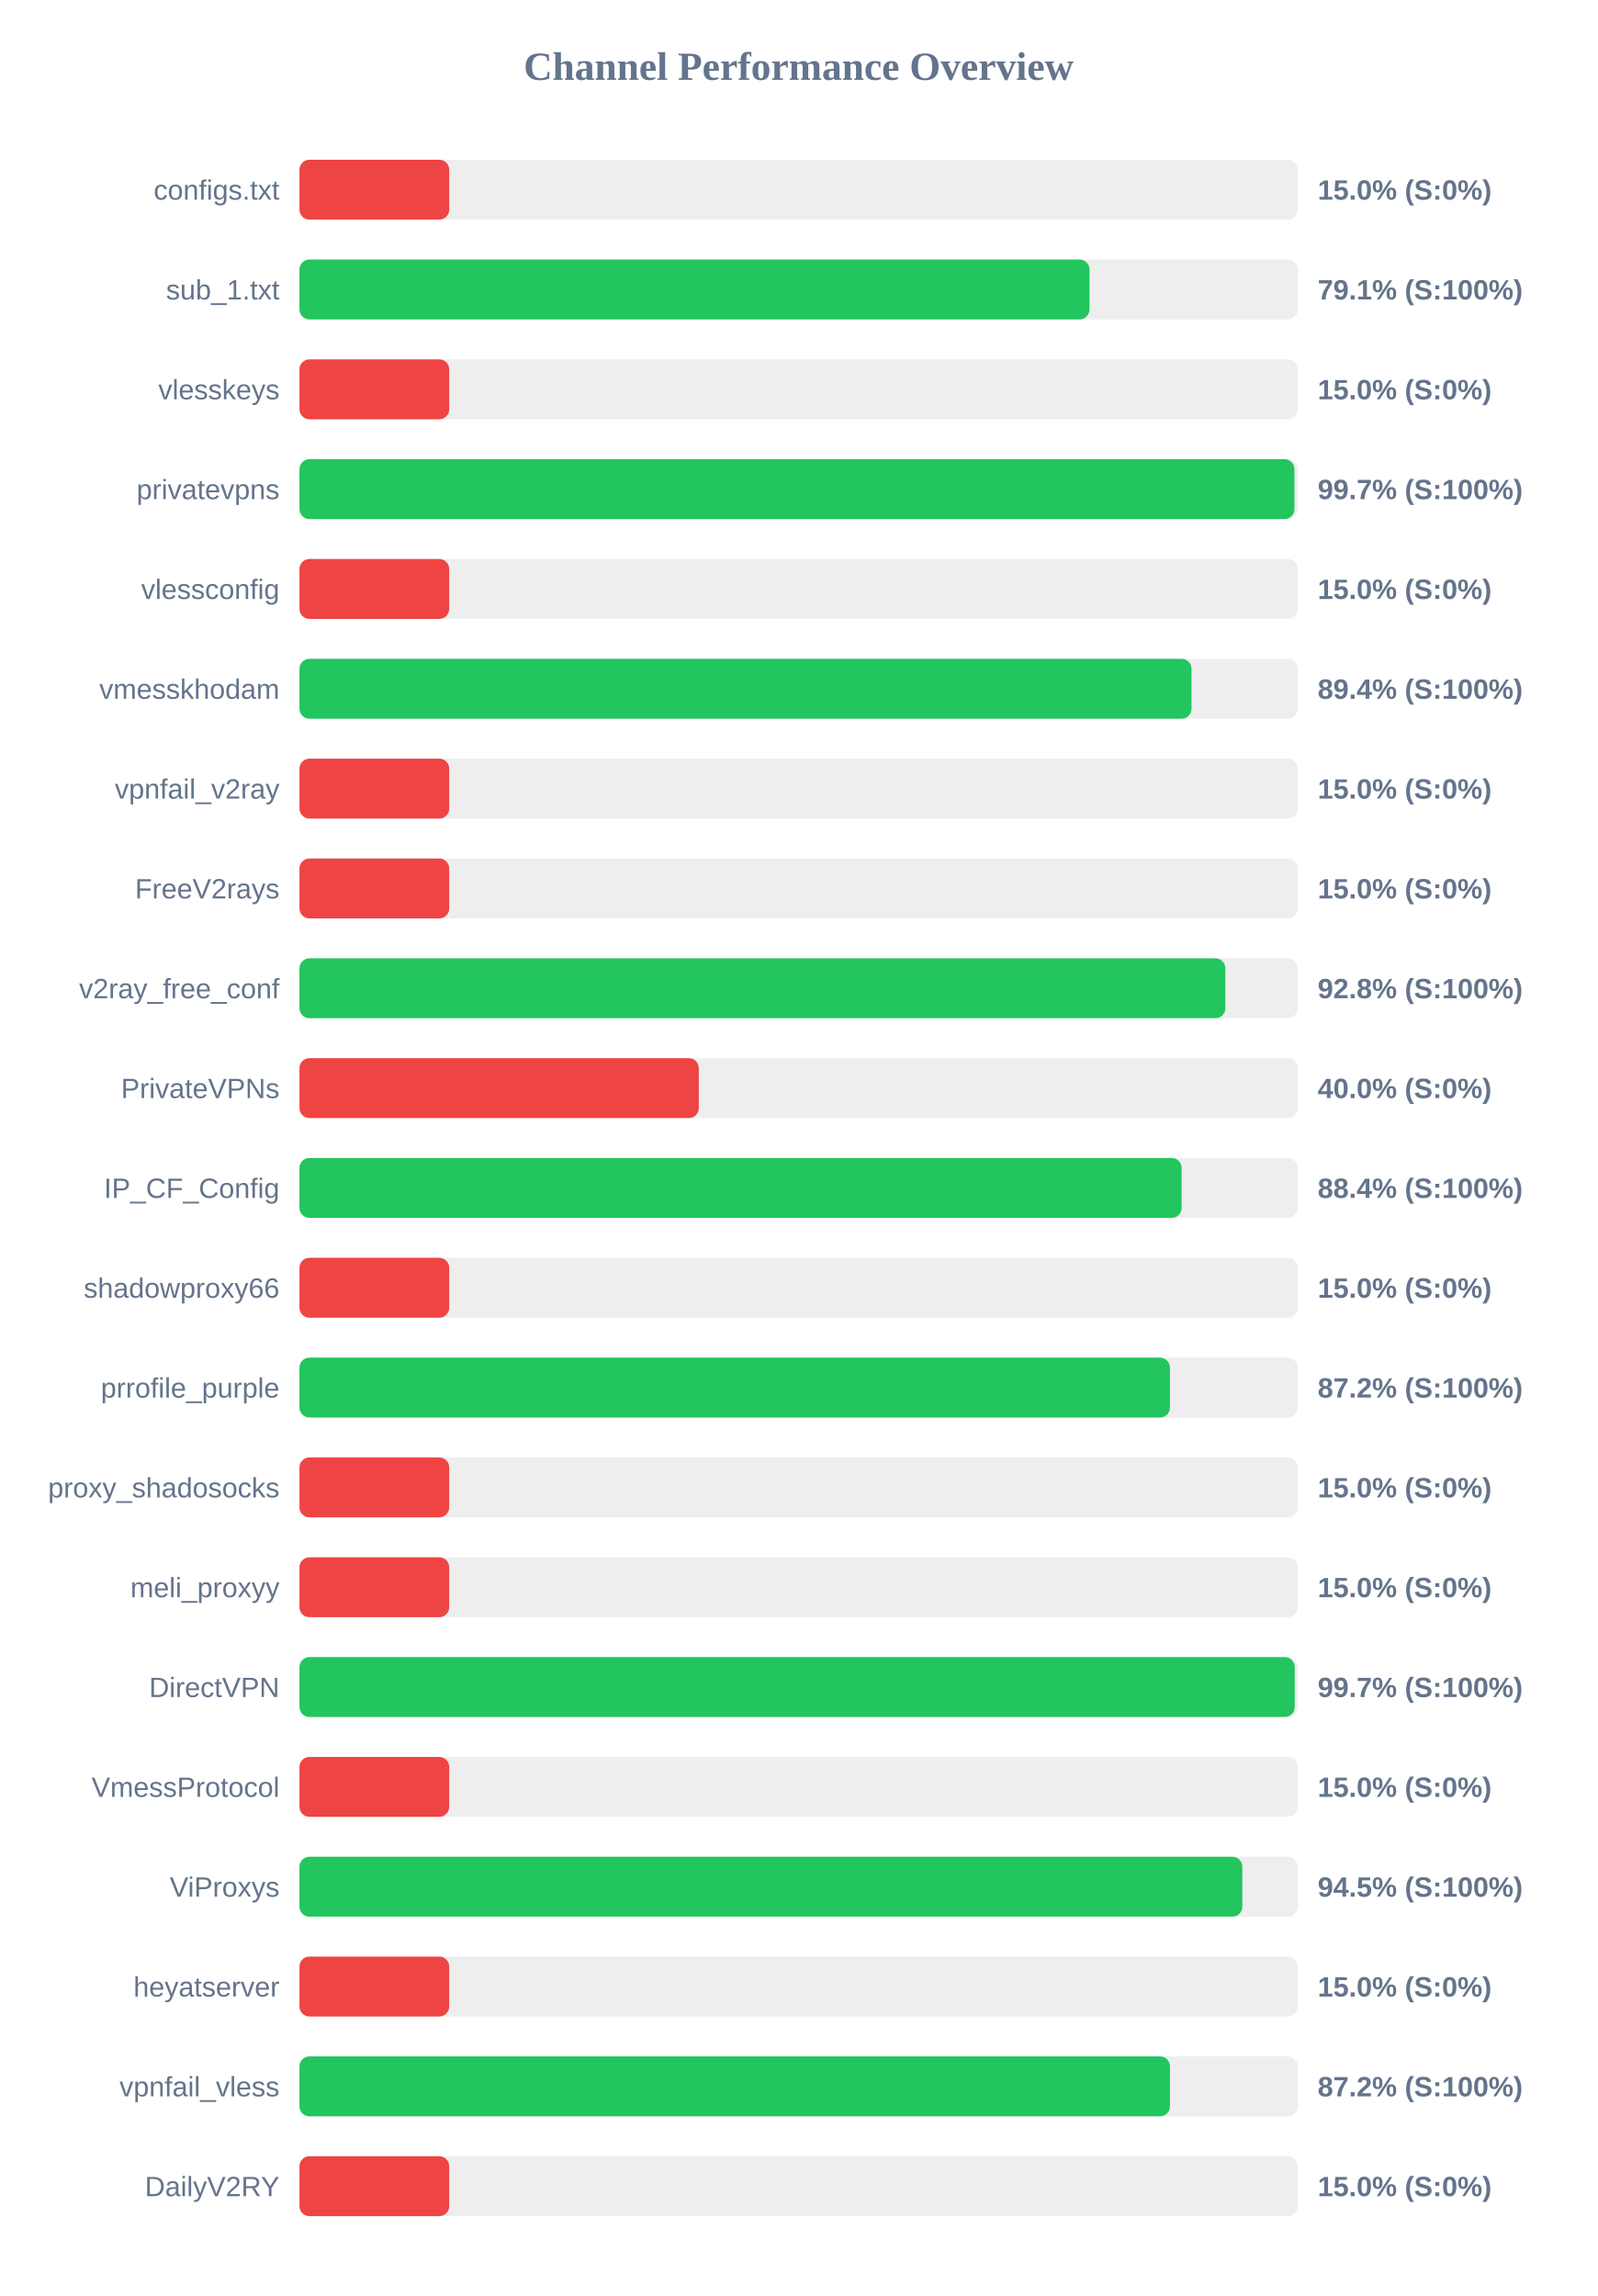
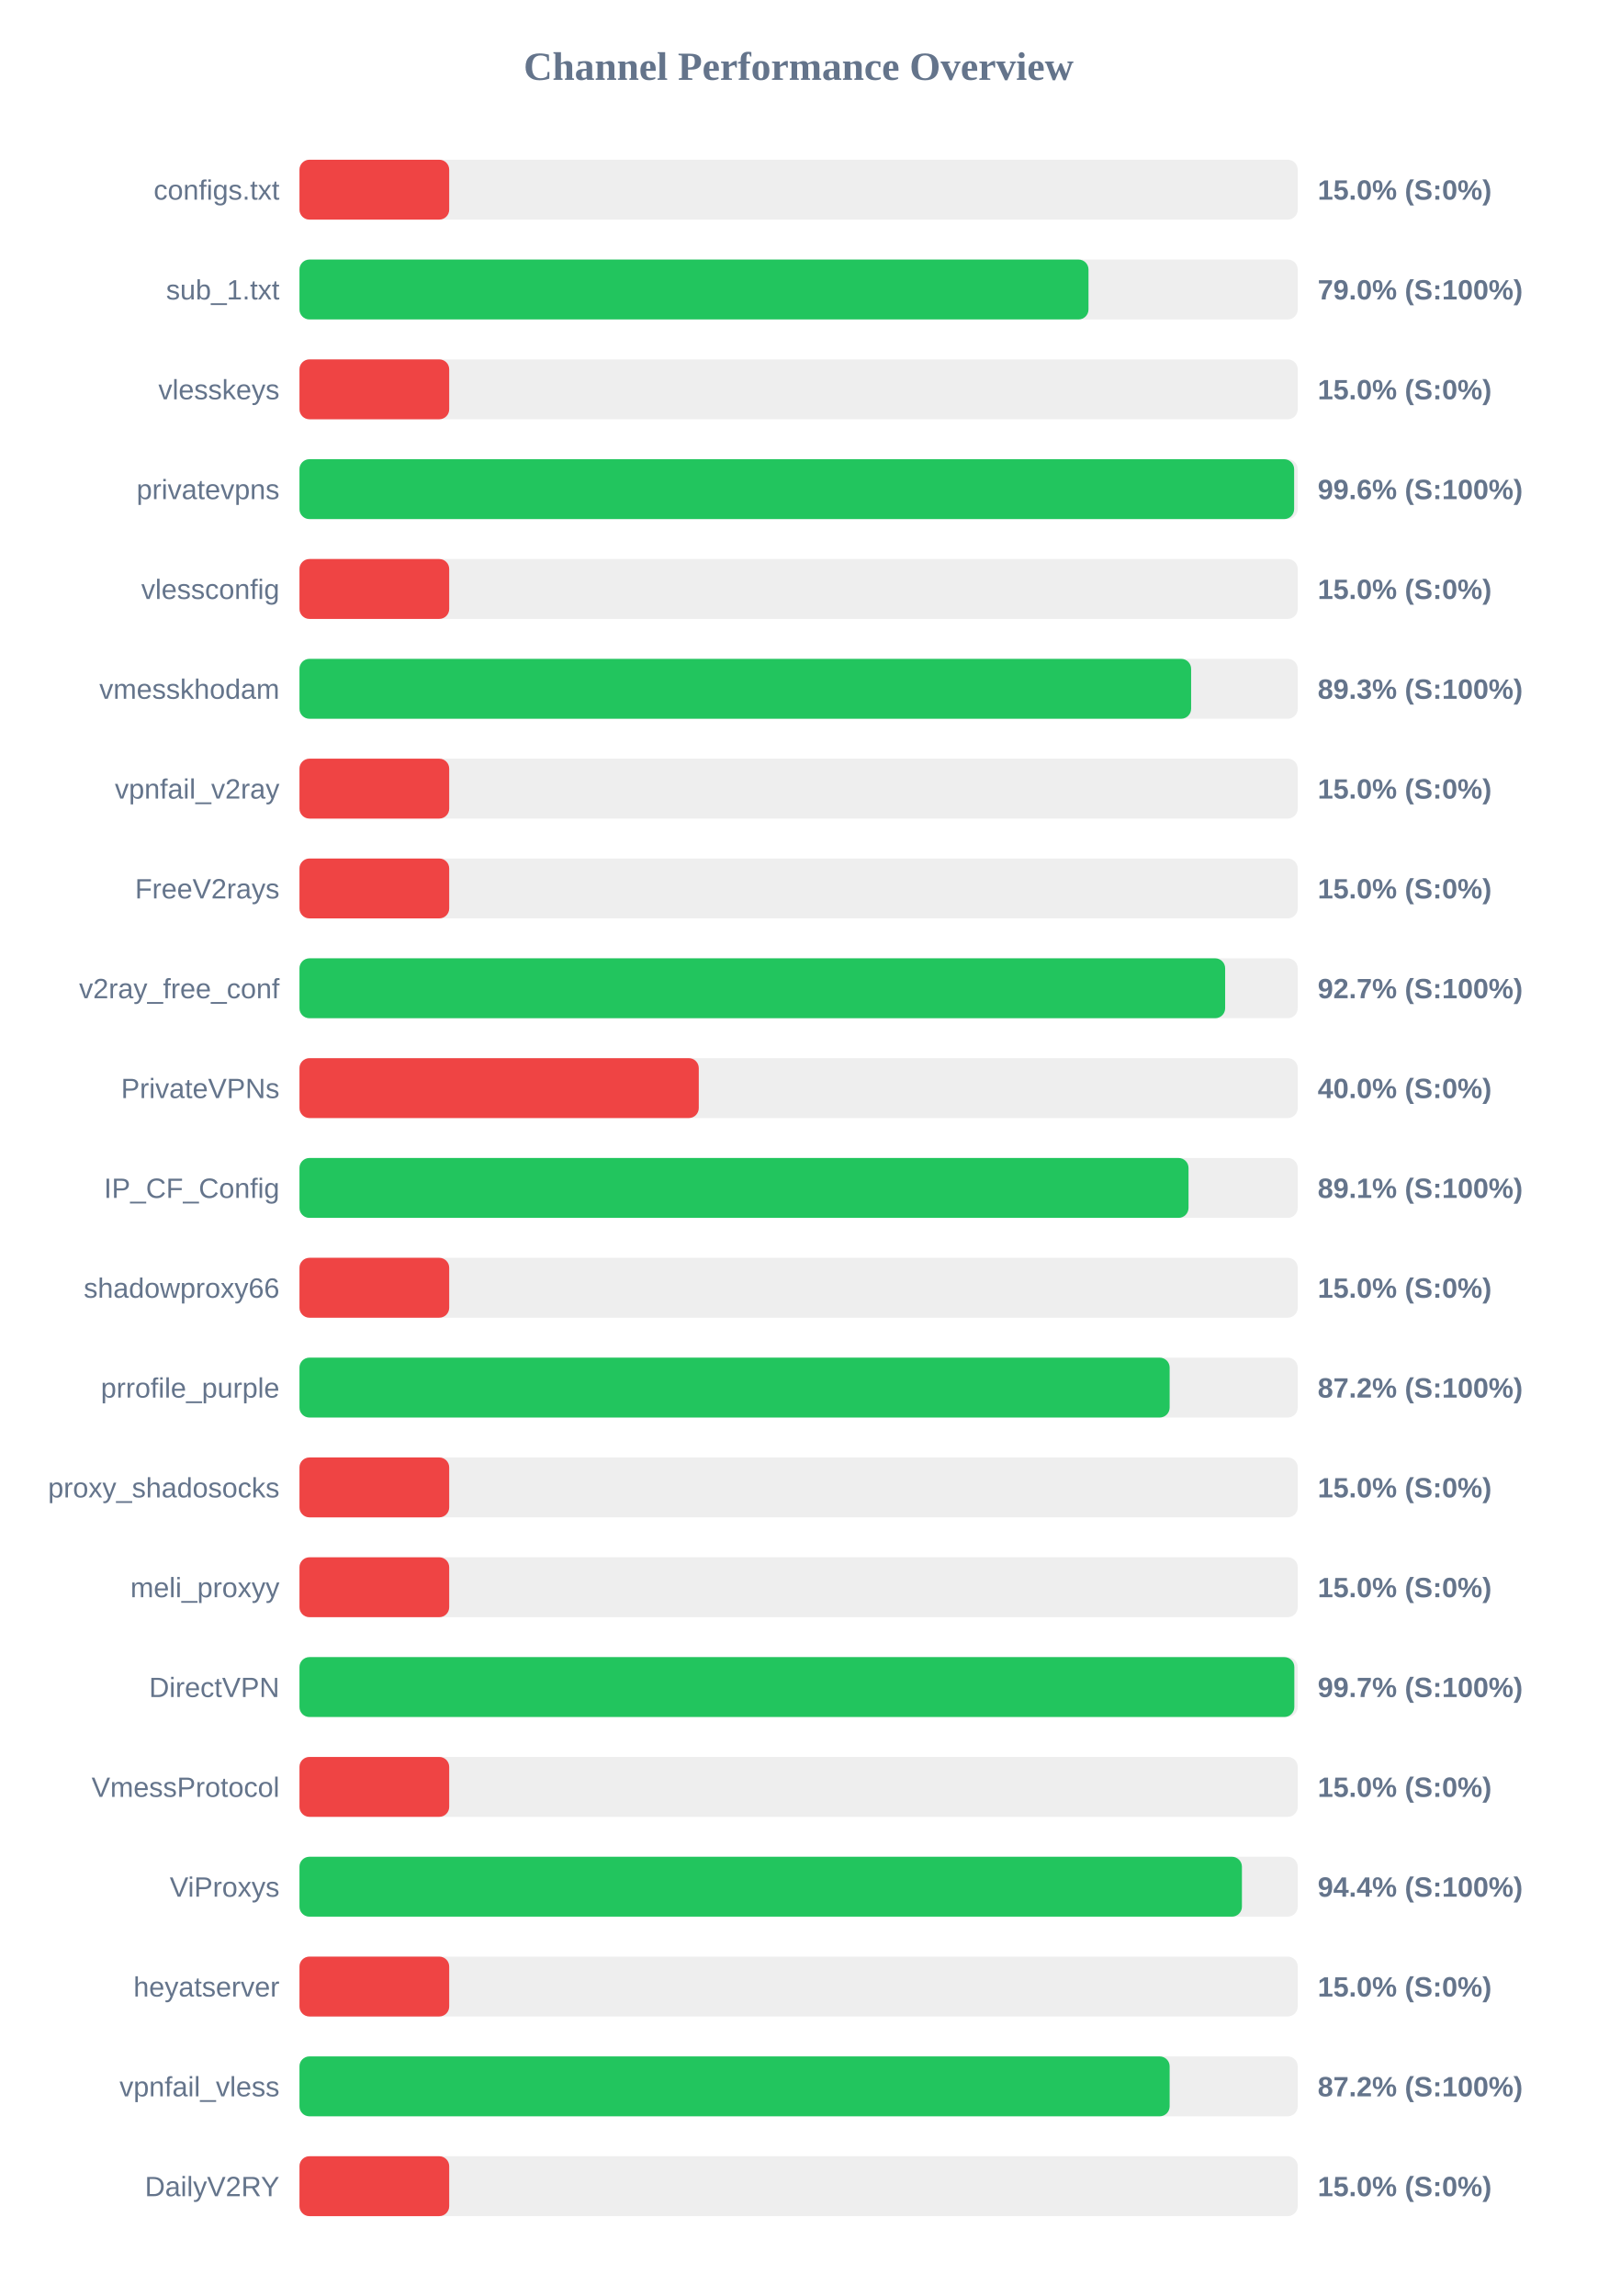
<svg xmlns="http://www.w3.org/2000/svg" width="800" height="1150" version="1.1">
  <style>
        .row { font: 14px Arial; fill: #64748b; }
        .score { font: bold 14px Arial; fill: #64748b; }
    </style>
  <text x="400" y="40" text-anchor="middle" font-size="20px" font-weight="bold" fill="#64748b">Channel Performance Overview</text>
  <rect x="150" y="80" width="500" height="30" fill="#eee" rx="5" />
  <rect x="150" y="80" width="75.0" height="30" fill="#ef4444" rx="5" />
  <text x="140" y="100" text-anchor="end" class="row">configs.txt</text>
  <text x="660" y="100" text-anchor="start" class="score">15.0% (S:0%)</text>
  <rect x="150" y="130" width="500" height="30" fill="#eee" rx="5" />
-   <rect x="150" y="130" width="395.7" height="30" fill="#22c55e" rx="5" />
+   <rect x="150" y="130" width="395.2" height="30" fill="#22c55e" rx="5" />
  <text x="140" y="150" text-anchor="end" class="row">sub_1.txt</text>
-   <text x="660" y="150" text-anchor="start" class="score">79.1% (S:100%)</text>
+   <text x="660" y="150" text-anchor="start" class="score">79.0% (S:100%)</text>
  <rect x="150" y="180" width="500" height="30" fill="#eee" rx="5" />
  <rect x="150" y="180" width="75.0" height="30" fill="#ef4444" rx="5" />
  <text x="140" y="200" text-anchor="end" class="row">vlesskeys</text>
  <text x="660" y="200" text-anchor="start" class="score">15.0% (S:0%)</text>
  <rect x="150" y="230" width="500" height="30" fill="#eee" rx="5" />
-   <rect x="150" y="230" width="498.35" height="30" fill="#22c55e" rx="5" />
+   <rect x="150" y="230" width="498.2" height="30" fill="#22c55e" rx="5" />
  <text x="140" y="250" text-anchor="end" class="row">privatevpns</text>
-   <text x="660" y="250" text-anchor="start" class="score">99.7% (S:100%)</text>
+   <text x="660" y="250" text-anchor="start" class="score">99.6% (S:100%)</text>
  <rect x="150" y="280" width="500" height="30" fill="#eee" rx="5" />
  <rect x="150" y="280" width="75.0" height="30" fill="#ef4444" rx="5" />
  <text x="140" y="300" text-anchor="end" class="row">vlessconfig</text>
  <text x="660" y="300" text-anchor="start" class="score">15.0% (S:0%)</text>
  <rect x="150" y="330" width="500" height="30" fill="#eee" rx="5" />
-   <rect x="150" y="330" width="446.8" height="30" fill="#22c55e" rx="5" />
+   <rect x="150" y="330" width="446.6" height="30" fill="#22c55e" rx="5" />
  <text x="140" y="350" text-anchor="end" class="row">vmesskhodam</text>
-   <text x="660" y="350" text-anchor="start" class="score">89.4% (S:100%)</text>
+   <text x="660" y="350" text-anchor="start" class="score">89.3% (S:100%)</text>
  <rect x="150" y="380" width="500" height="30" fill="#eee" rx="5" />
  <rect x="150" y="380" width="75.0" height="30" fill="#ef4444" rx="5" />
  <text x="140" y="400" text-anchor="end" class="row">vpnfail_v2ray</text>
  <text x="660" y="400" text-anchor="start" class="score">15.0% (S:0%)</text>
  <rect x="150" y="430" width="500" height="30" fill="#eee" rx="5" />
  <rect x="150" y="430" width="75.0" height="30" fill="#ef4444" rx="5" />
  <text x="140" y="450" text-anchor="end" class="row">FreeV2rays</text>
  <text x="660" y="450" text-anchor="start" class="score">15.0% (S:0%)</text>
  <rect x="150" y="480" width="500" height="30" fill="#eee" rx="5" />
-   <rect x="150" y="480" width="463.75" height="30" fill="#22c55e" rx="5" />
+   <rect x="150" y="480" width="463.65" height="30" fill="#22c55e" rx="5" />
  <text x="140" y="500" text-anchor="end" class="row">v2ray_free_conf</text>
-   <text x="660" y="500" text-anchor="start" class="score">92.8% (S:100%)</text>
+   <text x="660" y="500" text-anchor="start" class="score">92.7% (S:100%)</text>
  <rect x="150" y="530" width="500" height="30" fill="#eee" rx="5" />
  <rect x="150" y="530" width="200.0" height="30" fill="#ef4444" rx="5" />
  <text x="140" y="550" text-anchor="end" class="row">PrivateVPNs</text>
  <text x="660" y="550" text-anchor="start" class="score">40.0% (S:0%)</text>
  <rect x="150" y="580" width="500" height="30" fill="#eee" rx="5" />
-   <rect x="150" y="580" width="441.85" height="30" fill="#22c55e" rx="5" />
+   <rect x="150" y="580" width="445.3" height="30" fill="#22c55e" rx="5" />
  <text x="140" y="600" text-anchor="end" class="row">IP_CF_Config</text>
-   <text x="660" y="600" text-anchor="start" class="score">88.4% (S:100%)</text>
+   <text x="660" y="600" text-anchor="start" class="score">89.1% (S:100%)</text>
  <rect x="150" y="630" width="500" height="30" fill="#eee" rx="5" />
  <rect x="150" y="630" width="75.0" height="30" fill="#ef4444" rx="5" />
  <text x="140" y="650" text-anchor="end" class="row">shadowproxy66</text>
  <text x="660" y="650" text-anchor="start" class="score">15.0% (S:0%)</text>
  <rect x="150" y="680" width="500" height="30" fill="#eee" rx="5" />
-   <rect x="150" y="680" width="436.0" height="30" fill="#22c55e" rx="5" />
+   <rect x="150" y="680" width="435.85" height="30" fill="#22c55e" rx="5" />
  <text x="140" y="700" text-anchor="end" class="row">prrofile_purple</text>
  <text x="660" y="700" text-anchor="start" class="score">87.2% (S:100%)</text>
  <rect x="150" y="730" width="500" height="30" fill="#eee" rx="5" />
  <rect x="150" y="730" width="75.0" height="30" fill="#ef4444" rx="5" />
  <text x="140" y="750" text-anchor="end" class="row">proxy_shadosocks</text>
  <text x="660" y="750" text-anchor="start" class="score">15.0% (S:0%)</text>
  <rect x="150" y="780" width="500" height="30" fill="#eee" rx="5" />
  <rect x="150" y="780" width="75.0" height="30" fill="#ef4444" rx="5" />
  <text x="140" y="800" text-anchor="end" class="row">meli_proxyy</text>
  <text x="660" y="800" text-anchor="start" class="score">15.0% (S:0%)</text>
  <rect x="150" y="830" width="500" height="30" fill="#eee" rx="5" />
-   <rect x="150" y="830" width="498.5" height="30" fill="#22c55e" rx="5" />
+   <rect x="150" y="830" width="498.3" height="30" fill="#22c55e" rx="5" />
  <text x="140" y="850" text-anchor="end" class="row">DirectVPN</text>
  <text x="660" y="850" text-anchor="start" class="score">99.7% (S:100%)</text>
  <rect x="150" y="880" width="500" height="30" fill="#eee" rx="5" />
  <rect x="150" y="880" width="75.0" height="30" fill="#ef4444" rx="5" />
  <text x="140" y="900" text-anchor="end" class="row">VmessProtocol</text>
  <text x="660" y="900" text-anchor="start" class="score">15.0% (S:0%)</text>
  <rect x="150" y="930" width="500" height="30" fill="#eee" rx="5" />
-   <rect x="150" y="930" width="472.25" height="30" fill="#22c55e" rx="5" />
+   <rect x="150" y="930" width="472.05" height="30" fill="#22c55e" rx="5" />
  <text x="140" y="950" text-anchor="end" class="row">ViProxys</text>
-   <text x="660" y="950" text-anchor="start" class="score">94.5% (S:100%)</text>
+   <text x="660" y="950" text-anchor="start" class="score">94.4% (S:100%)</text>
  <rect x="150" y="980" width="500" height="30" fill="#eee" rx="5" />
  <rect x="150" y="980" width="75.0" height="30" fill="#ef4444" rx="5" />
  <text x="140" y="1000" text-anchor="end" class="row">heyatserver</text>
  <text x="660" y="1000" text-anchor="start" class="score">15.0% (S:0%)</text>
  <rect x="150" y="1030" width="500" height="30" fill="#eee" rx="5" />
-   <rect x="150" y="1030" width="436.0" height="30" fill="#22c55e" rx="5" />
+   <rect x="150" y="1030" width="435.85" height="30" fill="#22c55e" rx="5" />
  <text x="140" y="1050" text-anchor="end" class="row">vpnfail_vless</text>
  <text x="660" y="1050" text-anchor="start" class="score">87.2% (S:100%)</text>
  <rect x="150" y="1080" width="500" height="30" fill="#eee" rx="5" />
  <rect x="150" y="1080" width="75.0" height="30" fill="#ef4444" rx="5" />
  <text x="140" y="1100" text-anchor="end" class="row">DailyV2RY</text>
  <text x="660" y="1100" text-anchor="start" class="score">15.0% (S:0%)</text>
</svg>
